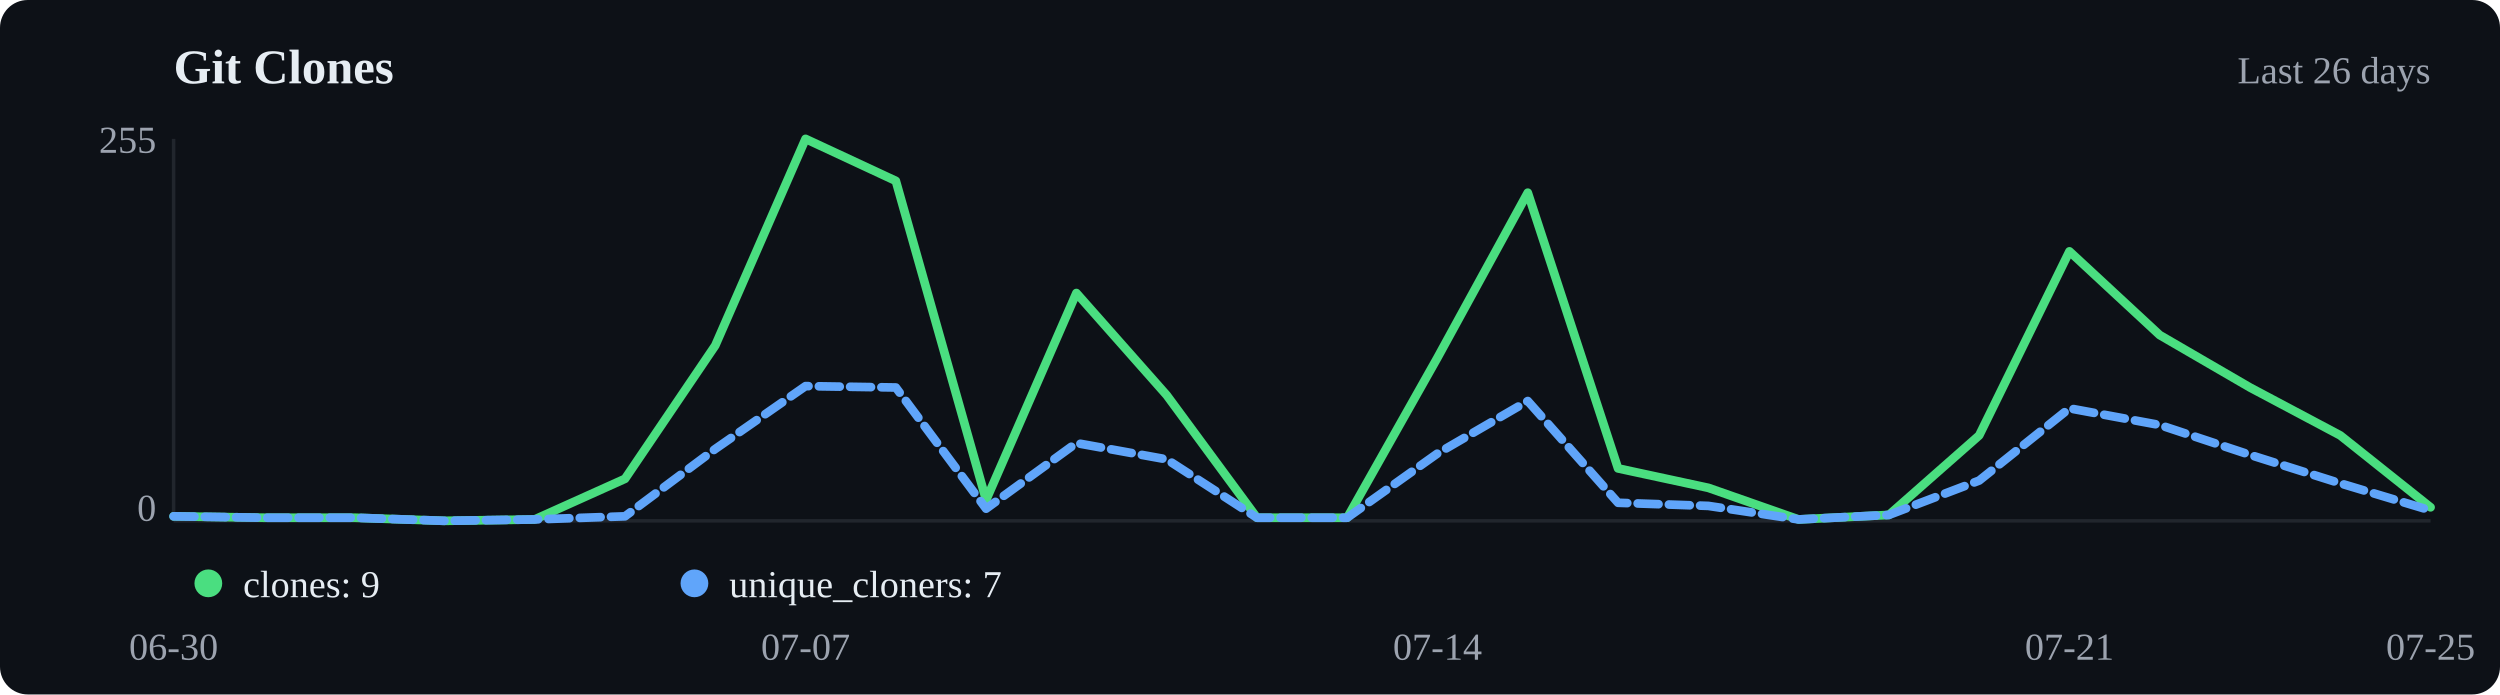
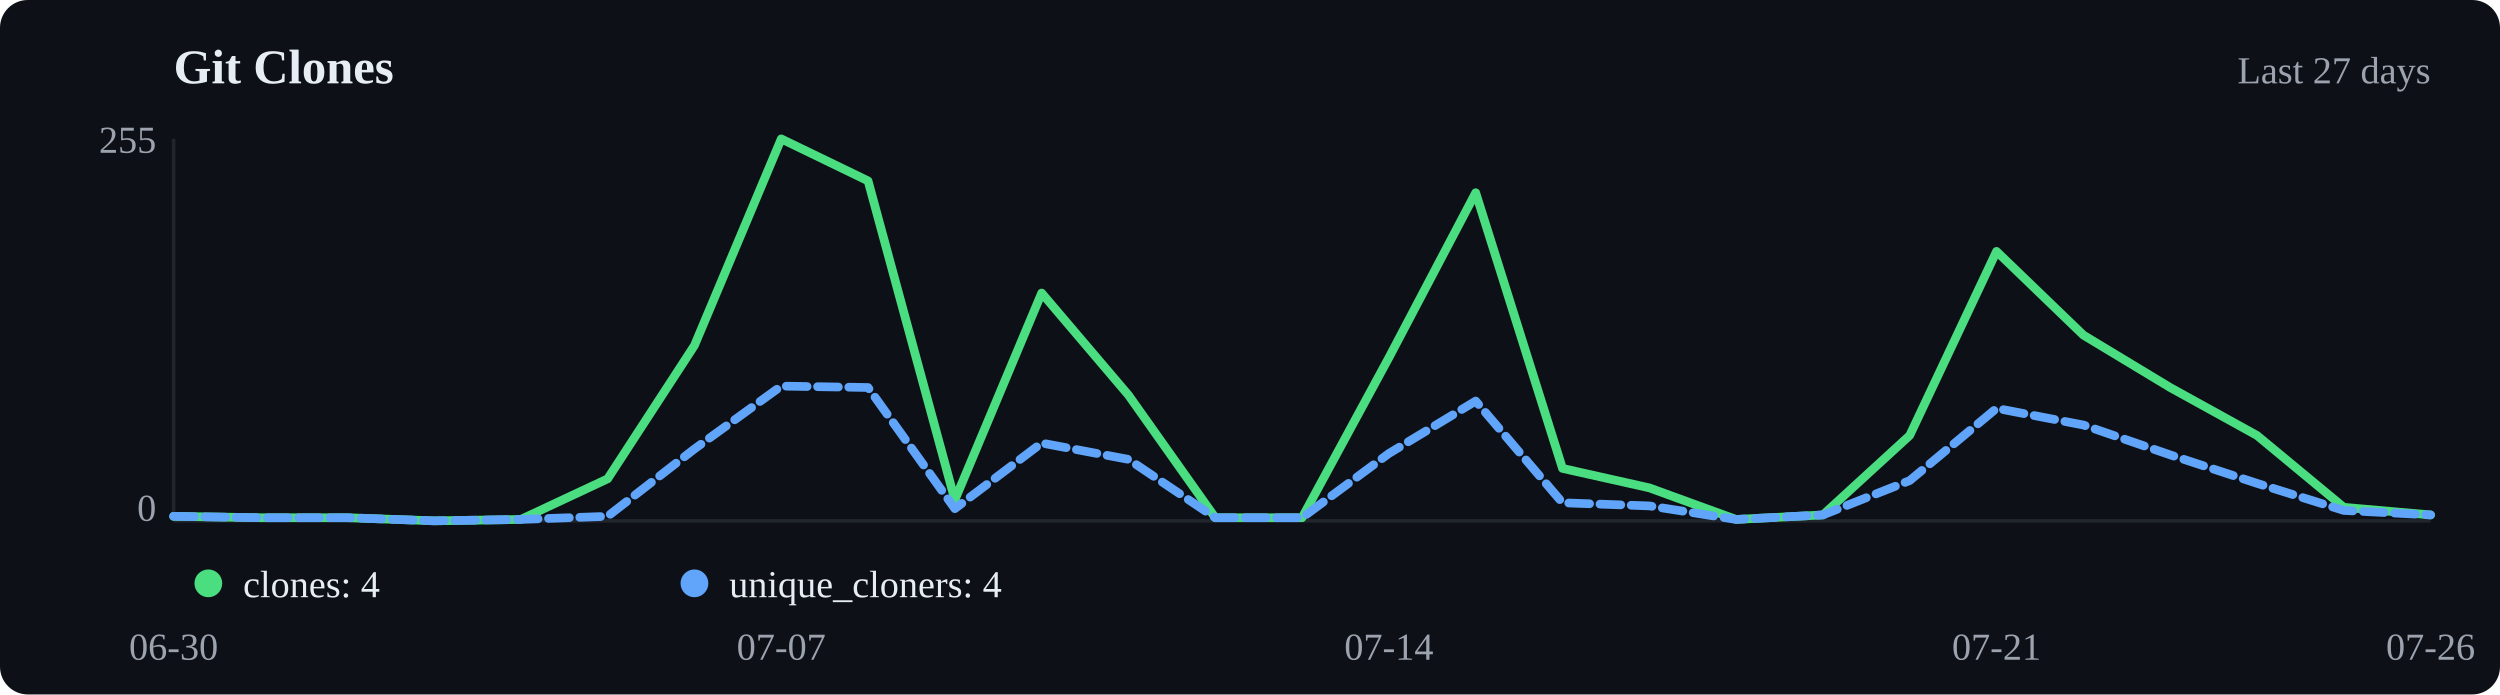
<svg xmlns="http://www.w3.org/2000/svg" viewBox="0 0 720 200" width="720" height="200">
  <rect width="720" height="200" fill="#0d1117" rx="8" />
  <text x="50" y="24" font-size="14" font-weight="600" fill="#e6edf3">Git Clones</text>
-   <text x="700" y="24" text-anchor="end" font-size="11" fill="#9ca3af">Last 26 days</text>
+   <text x="700" y="24" text-anchor="end" font-size="11" fill="#9ca3af">Last 27 days</text>
  <line x1="50" y1="40" x2="50" y2="150" stroke="#21262d" />
  <line x1="50" y1="150" x2="700" y2="150" stroke="#21262d" />
-   <polyline points="50.0,148.7 76.0,149.1 102.0,149.1 128.0,150.0 154.0,149.6 180.0,137.9 206.0,99.5 232.0,40.0 258.0,52.1 284.0,144.0 310.0,84.4 336.0,113.8 362.0,149.1 388.0,149.1 414.0,103.0 440.0,55.5 466.0,134.9 492.0,140.5 518.0,149.6 544.0,148.3 570.0,125.4 596.0,72.4 622.0,96.5 648.0,111.6 674.0,125.4 700.0,146.1" fill="none" stroke="#4ade80" stroke-width="2.5" stroke-linecap="round" stroke-linejoin="round" />
-   <polyline points="50.0,148.7 76.0,149.1 102.0,149.1 128.0,150.0 154.0,149.6 180.0,148.7 206.0,129.3 232.0,111.2 258.0,111.6 284.0,146.5 310.0,127.6 336.0,132.3 362.0,149.1 388.0,149.1 414.0,130.6 440.0,115.5 466.0,144.8 492.0,145.7 518.0,149.6 544.0,148.3 570.0,138.4 596.0,117.6 622.0,122.4 648.0,131.0 674.0,139.2 700.0,147.0" fill="none" stroke="#60a5fa" stroke-width="2.5" stroke-linecap="round" stroke-linejoin="round" stroke-dasharray="6,3" />
+   <polyline points="50.0,148.7 75.0,149.1 100.0,149.1 125.0,150.0 150.0,149.6 175.0,137.9 200.0,99.5 225.0,40.0 250.0,52.1 275.0,144.0 300.0,84.4 325.0,113.8 350.0,149.1 375.0,149.1 400.0,103.0 425.0,55.5 450.0,134.9 475.0,140.5 500.0,149.6 525.0,148.3 550.0,125.4 575.0,72.4 600.0,96.5 625.0,111.6 650.0,125.4 675.0,146.1 700.0,148.3" fill="none" stroke="#4ade80" stroke-width="2.5" stroke-linecap="round" stroke-linejoin="round" />
+   <polyline points="50.0,148.7 75.0,149.1 100.0,149.1 125.0,150.0 150.0,149.6 175.0,148.7 200.0,129.3 225.0,111.2 250.0,111.6 275.0,146.5 300.0,127.6 325.0,132.3 350.0,149.1 375.0,149.1 400.0,130.6 425.0,115.5 450.0,144.8 475.0,145.7 500.0,149.6 525.0,148.3 550.0,138.4 575.0,117.6 600.0,122.4 625.0,131.0 650.0,139.2 675.0,147.0 700.0,148.3" fill="none" stroke="#60a5fa" stroke-width="2.5" stroke-linecap="round" stroke-linejoin="round" stroke-dasharray="6,3" />
  <circle cx="60" cy="168" r="4" fill="#4ade80" />
-   <text x="70" y="172" font-size="11" fill="#e6edf3">clones: 9</text>
+   <text x="70" y="172" font-size="11" fill="#e6edf3">clones: 4</text>
  <circle cx="200" cy="168" r="4" fill="#60a5fa" />
-   <text x="210" y="172" font-size="11" fill="#e6edf3">unique_cloners: 7</text>
+   <text x="210" y="172" font-size="11" fill="#e6edf3">unique_cloners: 4</text>
  <text x="50.0" y="190" text-anchor="middle" font-size="11" fill="#9ca3af">06-30</text>
-   <text x="232.0" y="190" text-anchor="middle" font-size="11" fill="#9ca3af">07-07</text>
-   <text x="414.0" y="190" text-anchor="middle" font-size="11" fill="#9ca3af">07-14</text>
-   <text x="596.0" y="190" text-anchor="middle" font-size="11" fill="#9ca3af">07-21</text>
-   <text x="700.0" y="190" text-anchor="middle" font-size="11" fill="#9ca3af">07-25</text>
+   <text x="225.0" y="190" text-anchor="middle" font-size="11" fill="#9ca3af">07-07</text>
+   <text x="400.0" y="190" text-anchor="middle" font-size="11" fill="#9ca3af">07-14</text>
+   <text x="575.0" y="190" text-anchor="middle" font-size="11" fill="#9ca3af">07-21</text>
+   <text x="700.0" y="190" text-anchor="middle" font-size="11" fill="#9ca3af">07-26</text>
  <text x="45" y="44" text-anchor="end" font-size="11" fill="#9ca3af">255</text>
  <text x="45" y="150" text-anchor="end" font-size="11" fill="#9ca3af">0</text>
</svg>
